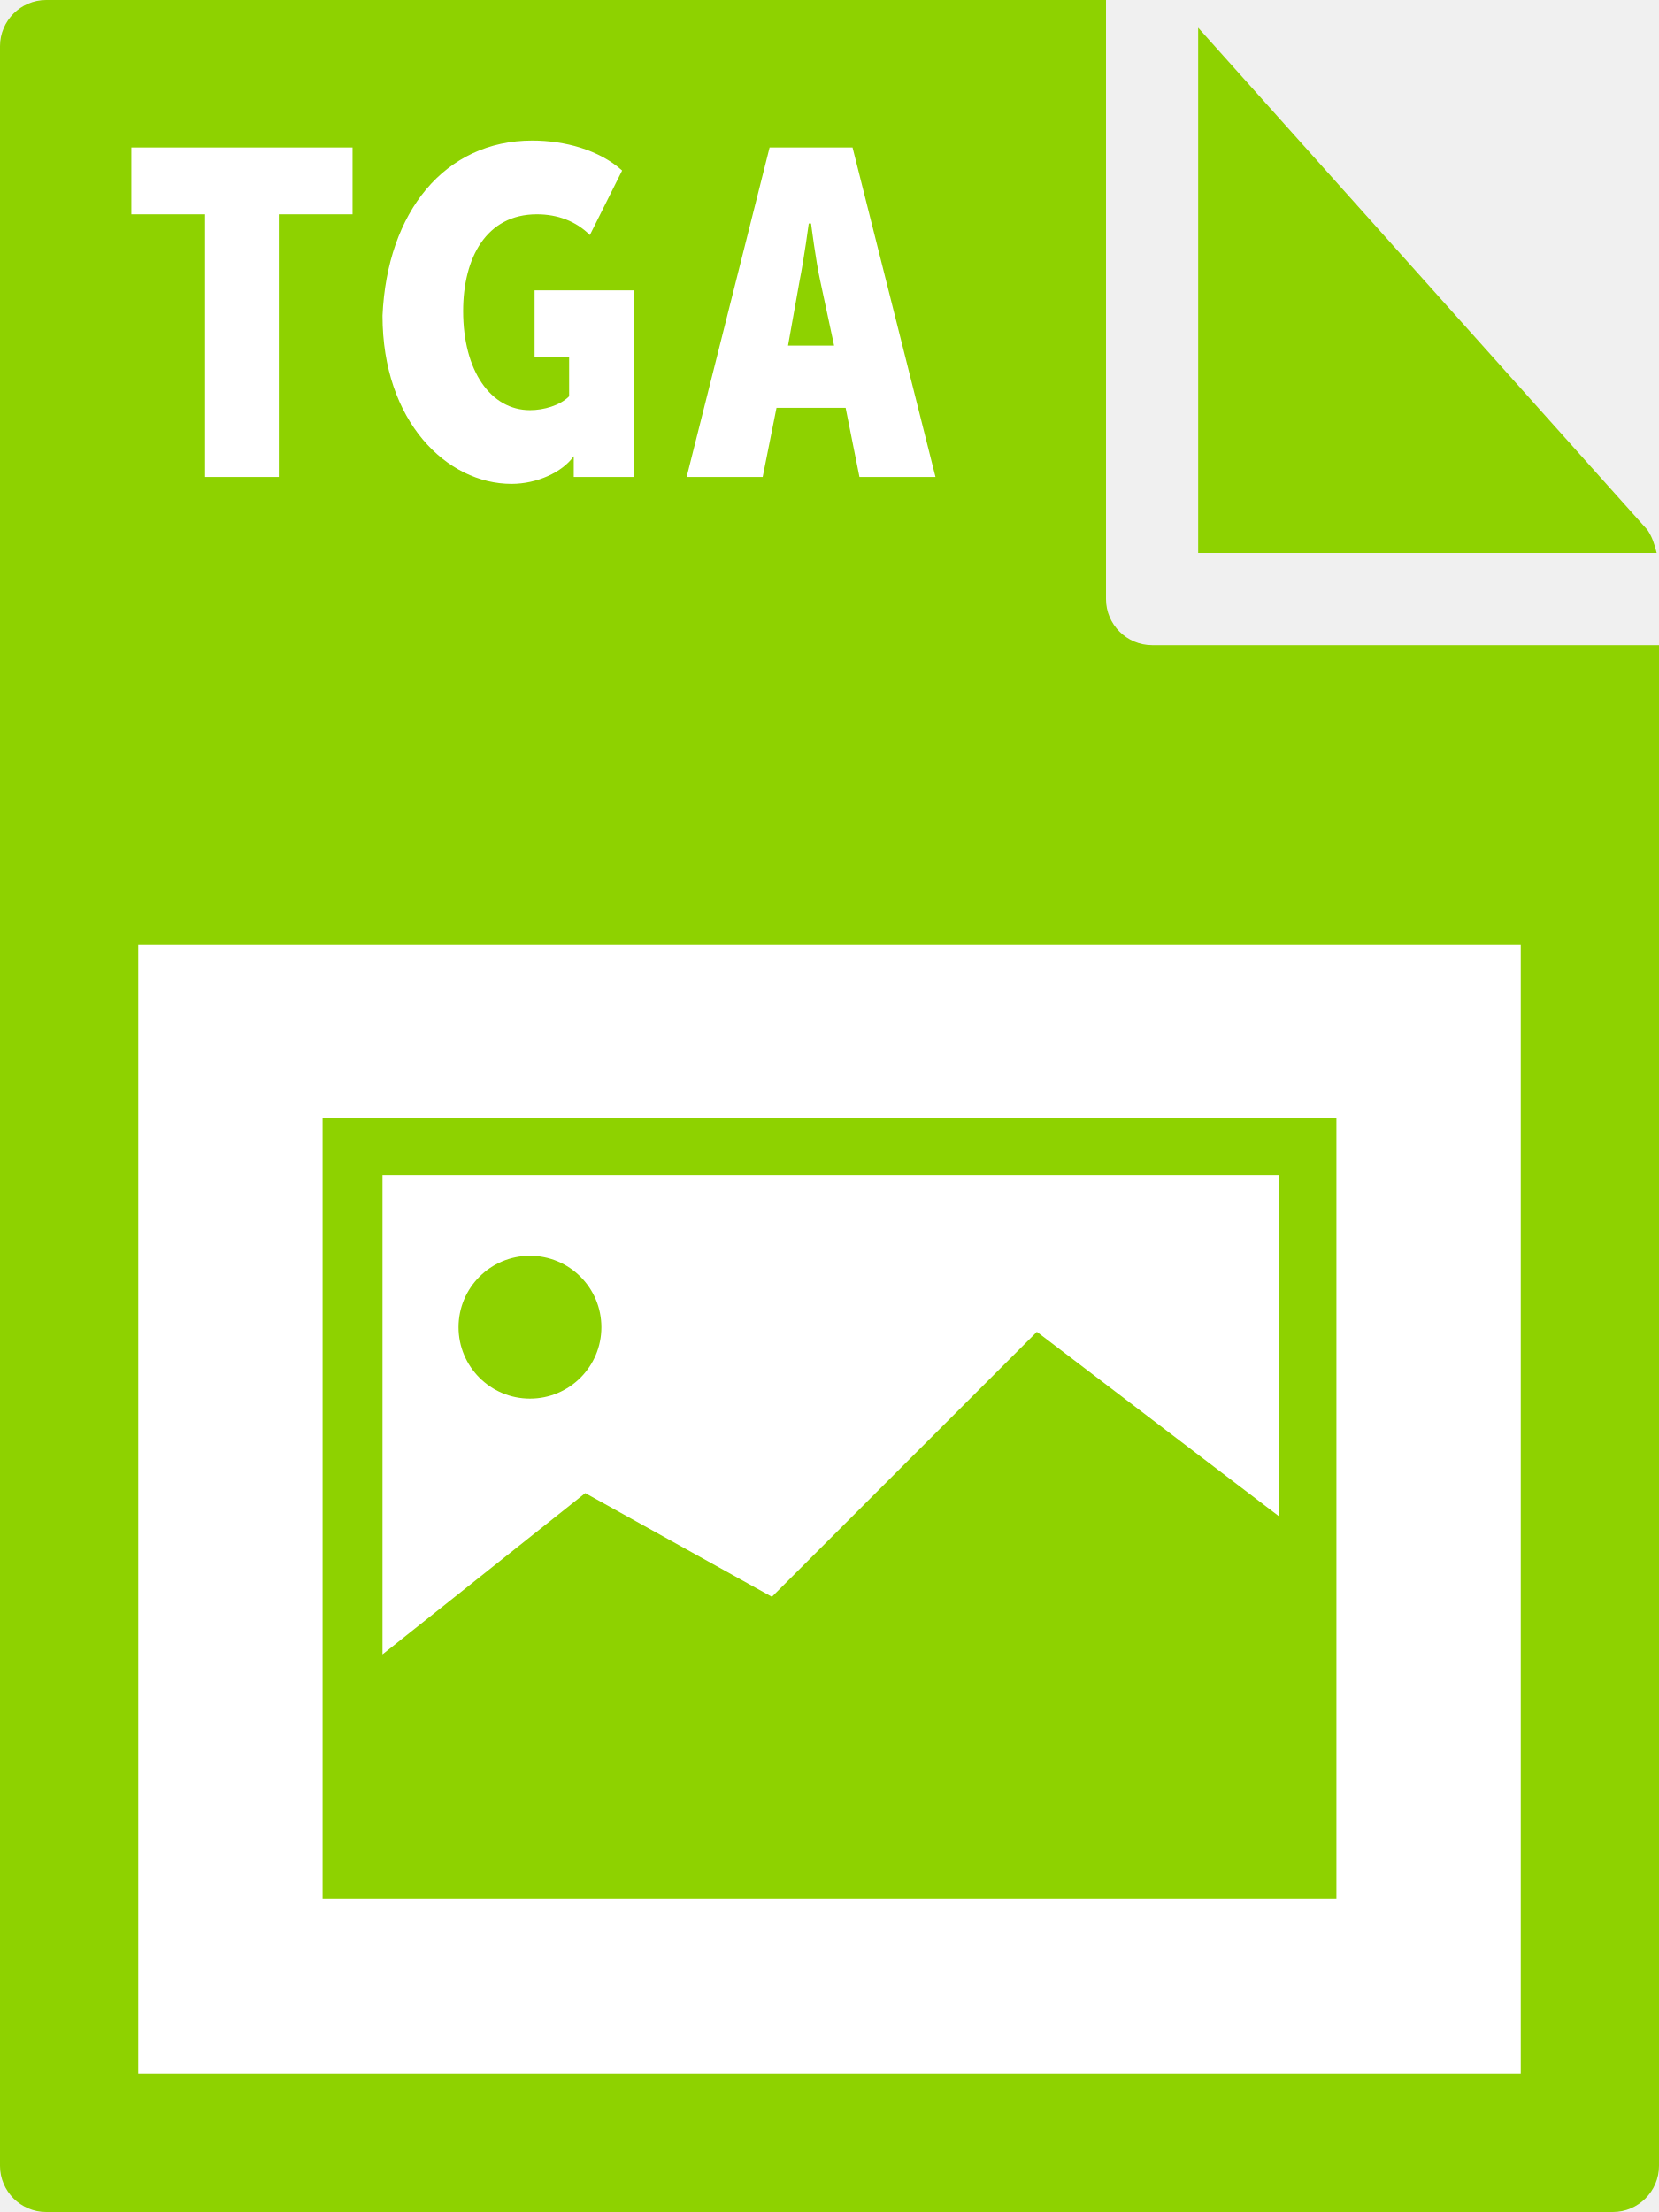
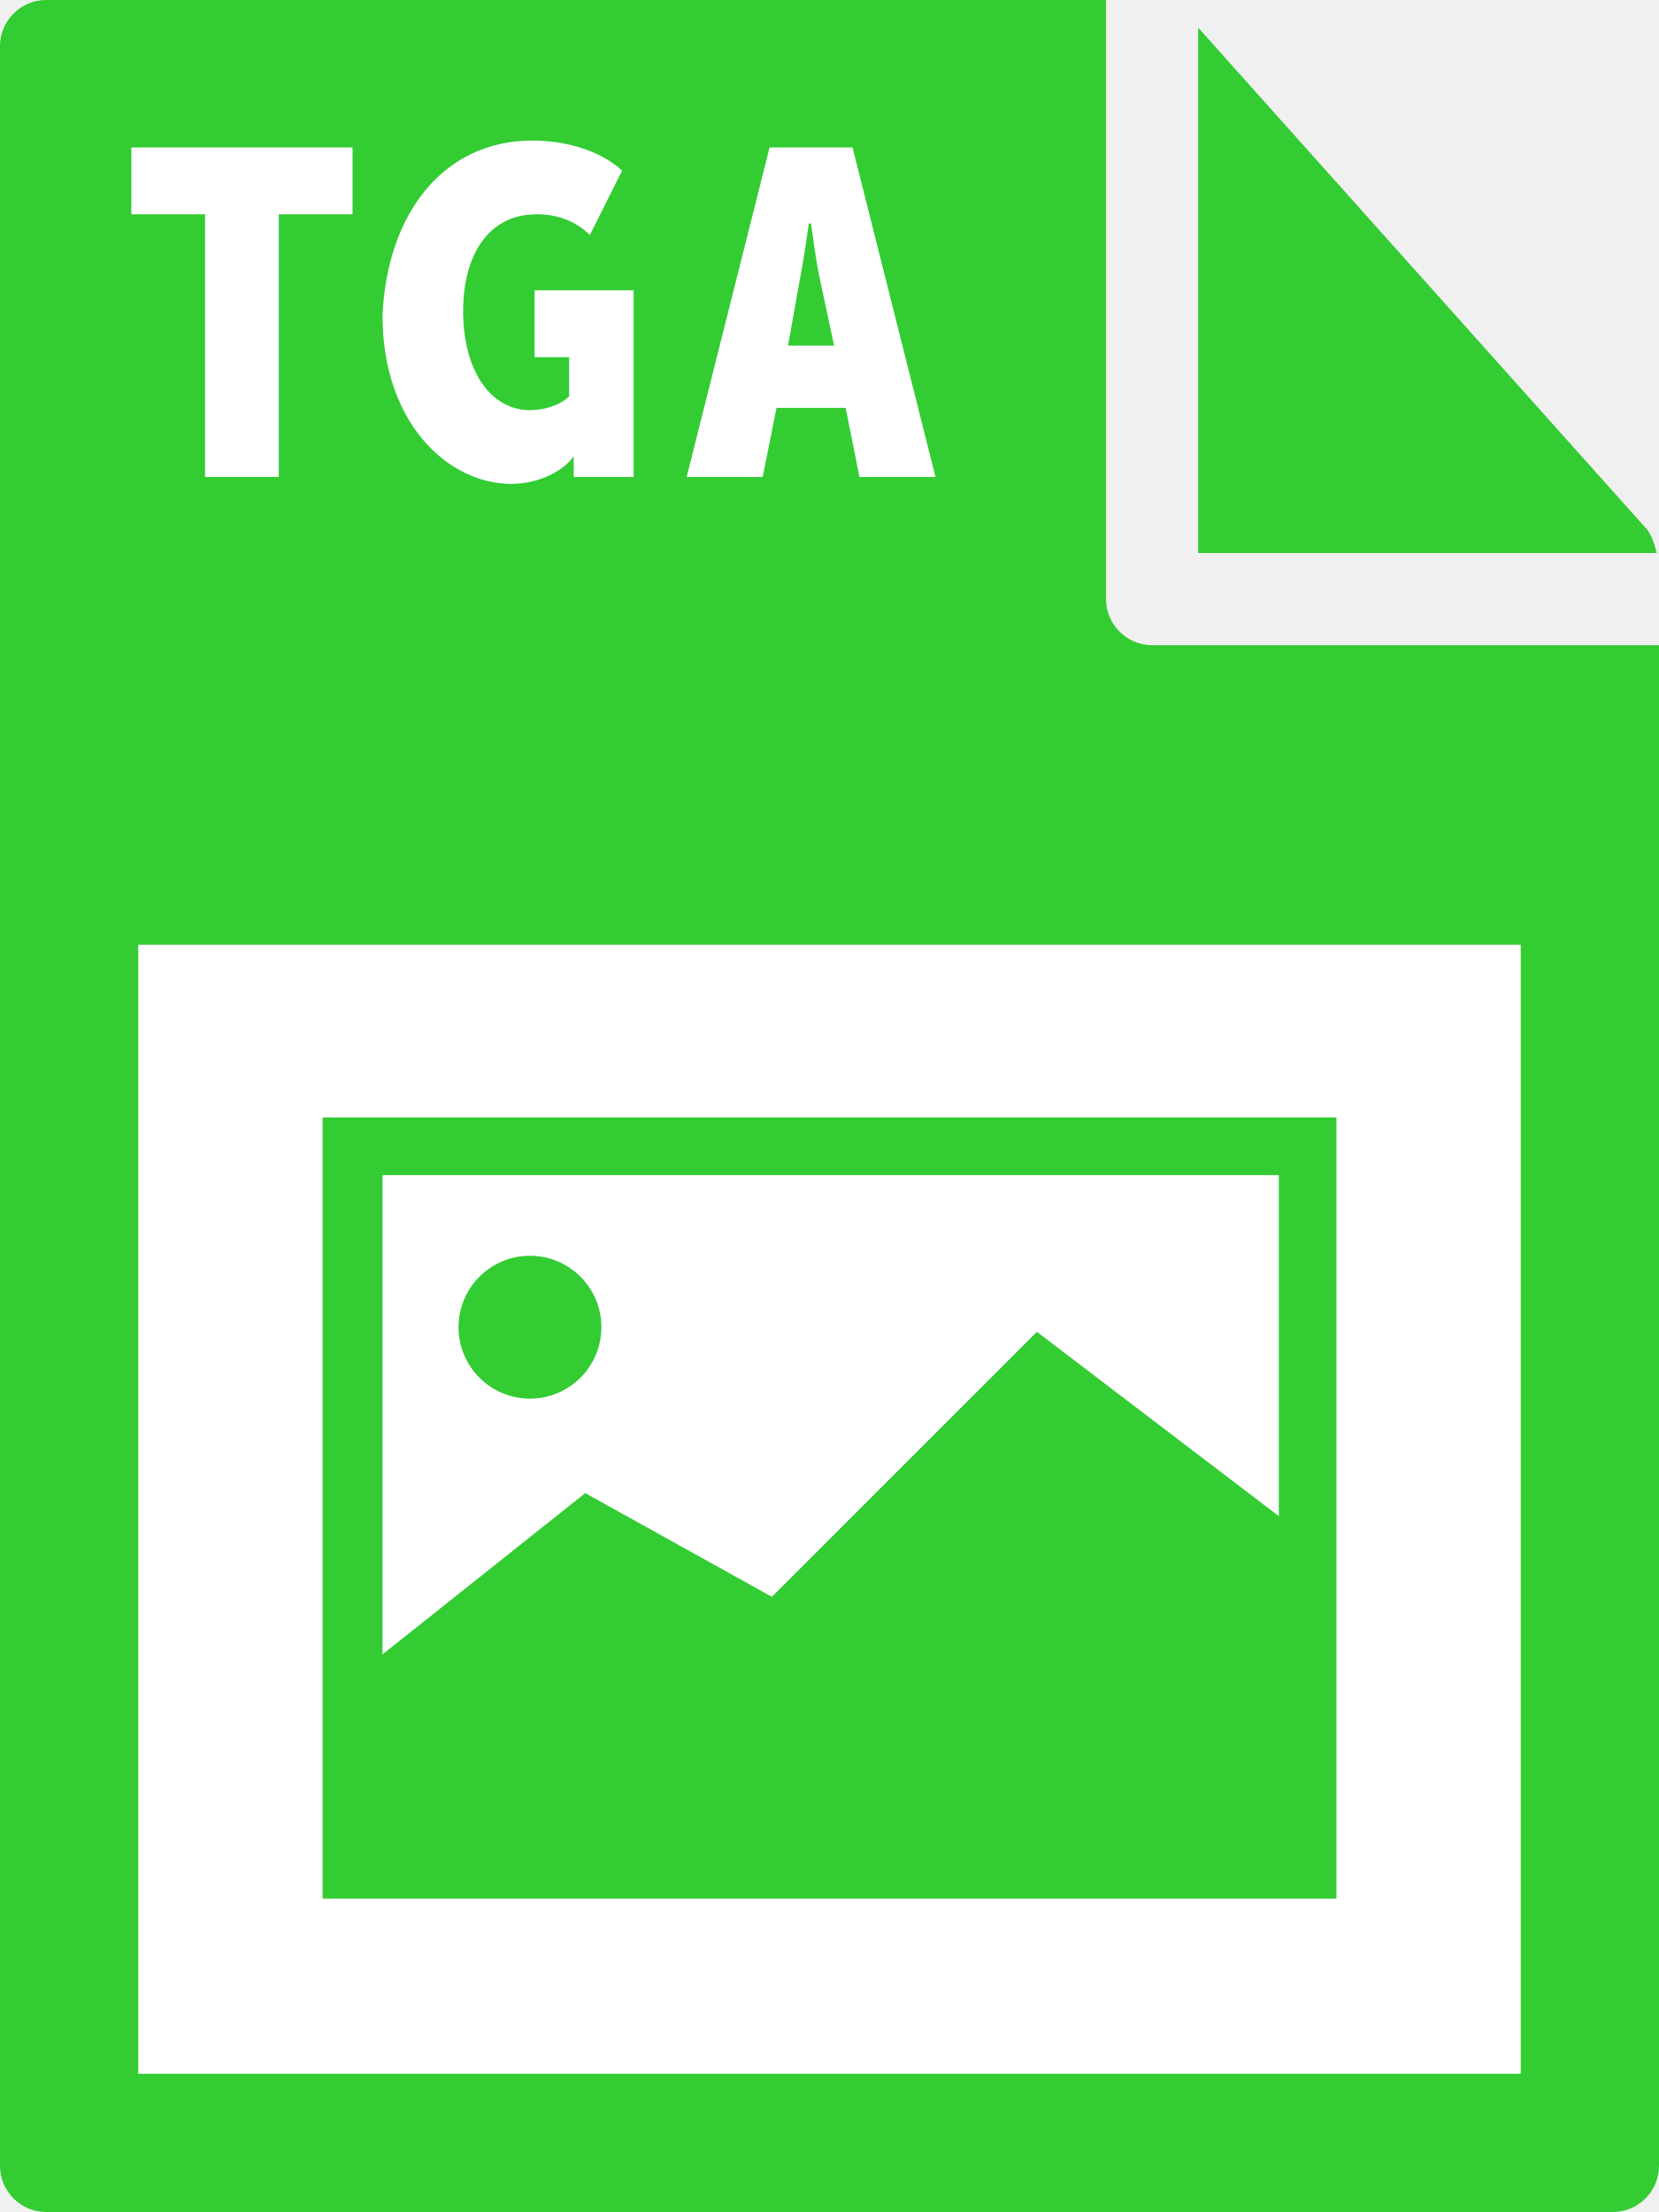
- <svg xmlns="http://www.w3.org/2000/svg" id="Layer_1" viewBox="0 0 72 96">
-   <style>.st0{fill:#8ed200}.st1{fill:#fff}</style>
-   <path class="st0" d="M0 2v92c0 1.1.9 2 2 2h68c1.1 0 2-.9 2-2V28H50c-1.1 0-2-.9-2-2V0H2C.9 0 0 .9 0 2z" />
-   <path class="st0" d="M71.9 24c-.1-.4-.2-.7-.4-1L52 1.2V24h19.9z" />
-   <path class="st1" d="M6 41h60v49H6zM8.9 9.3H5.7V6.4h9.6v2.9h-3.2v11.4H8.9V9.3zm14.2-3.2c1.4 0 2.9.4 3.9 1.3l-1.4 2.8c-.6-.6-1.4-.9-2.3-.9-2.2 0-3.2 1.9-3.2 4.2 0 2.6 1.2 4.3 2.9 4.3.6 0 1.3-.2 1.7-.6v-1.7h-1.5v-2.9h4.3v8.1h-2.6v-.9c-.5.7-1.6 1.2-2.7 1.2-2.8 0-5.6-2.7-5.6-7.3.2-4.5 2.7-7.6 6.5-7.6zm10.3.3H37l3.6 14.3h-3.3l-.6-3h-3l-.6 3h-3.3l3.6-14.3zm2.8 8.6l-.6-2.8c-.2-.9-.4-2.5-.4-2.5h-.1s-.2 1.5-.4 2.5l-.5 2.8h2z" />
-   <path class="st0" d="M14 48.5v33.9h44V48.5H14zM55.5 51v14.8l-10.5-8-11.5 11.5-8.1-4.5-8.8 7V51h38.9z" />
+ <svg xmlns="http://www.w3.org/2000/svg" viewBox="0 0 72 96">
+   <style type="text/css">  
+ 	.st0{fill:#33CC33;}
+ 	.st1{fill:#FFFFFF;}
+ </style>
+   <path class="st0" d="M0 2l0 92c0 1.1 0.9 2 2 2h68c1.1 0 2-0.9 2-2V28H50c-1.1 0-2-0.9-2-2V0L2 0C0.9 0 0 0.9 0 2z" />
+   <path class="st0" d="M71.9 24c-0.1-0.4-0.2-0.7-0.4-1L52 1.2V24H71.9z" />
+   <rect x="6" y="41" class="st1" width="60" height="49" />
+   <path class="st1" d="M8.9 9.3H5.7V6.4h9.6v2.9h-3.2v11.4H8.9V9.3z" />
+   <path class="st1" d="M23.1 6.1c1.4 0 2.9 0.4 3.9 1.3l-1.4 2.8c-0.6-0.6-1.4-0.9-2.3-0.9 -2.2 0-3.2 1.9-3.2 4.2 0 2.6 1.2 4.3 2.9 4.3 0.6 0 1.3-0.2 1.7-0.6v-1.7h-1.5v-2.9h4.3v8.1h-2.6v-0.4c0-0.2 0-0.5 0-0.5h0c-0.5 0.7-1.6 1.2-2.7 1.2 -2.8 0-5.6-2.7-5.6-7.3C16.8 9.2 19.3 6.1 23.1 6.1z" />
+   <path class="st1" d="M33.4 6.4h3.6l3.6 14.3h-3.3l-0.6-3h-3l-0.6 3h-3.3L33.4 6.4zM36.2 15l-0.6-2.8c-0.2-0.9-0.4-2.5-0.4-2.5h-0.1c0 0-0.2 1.5-0.4 2.5L34.2 15H36.2z" />
+   <path class="st0" d="M14 48.5v33.9h44V48.5L14 48.5 14 48.5zM55.5 51v14.8l-10.5-8L33.5 69.3l-8.1-4.5 -8.8 7V51H55.5z" />
  <circle class="st0" cx="23" cy="57.6" r="3.1" />
</svg>
